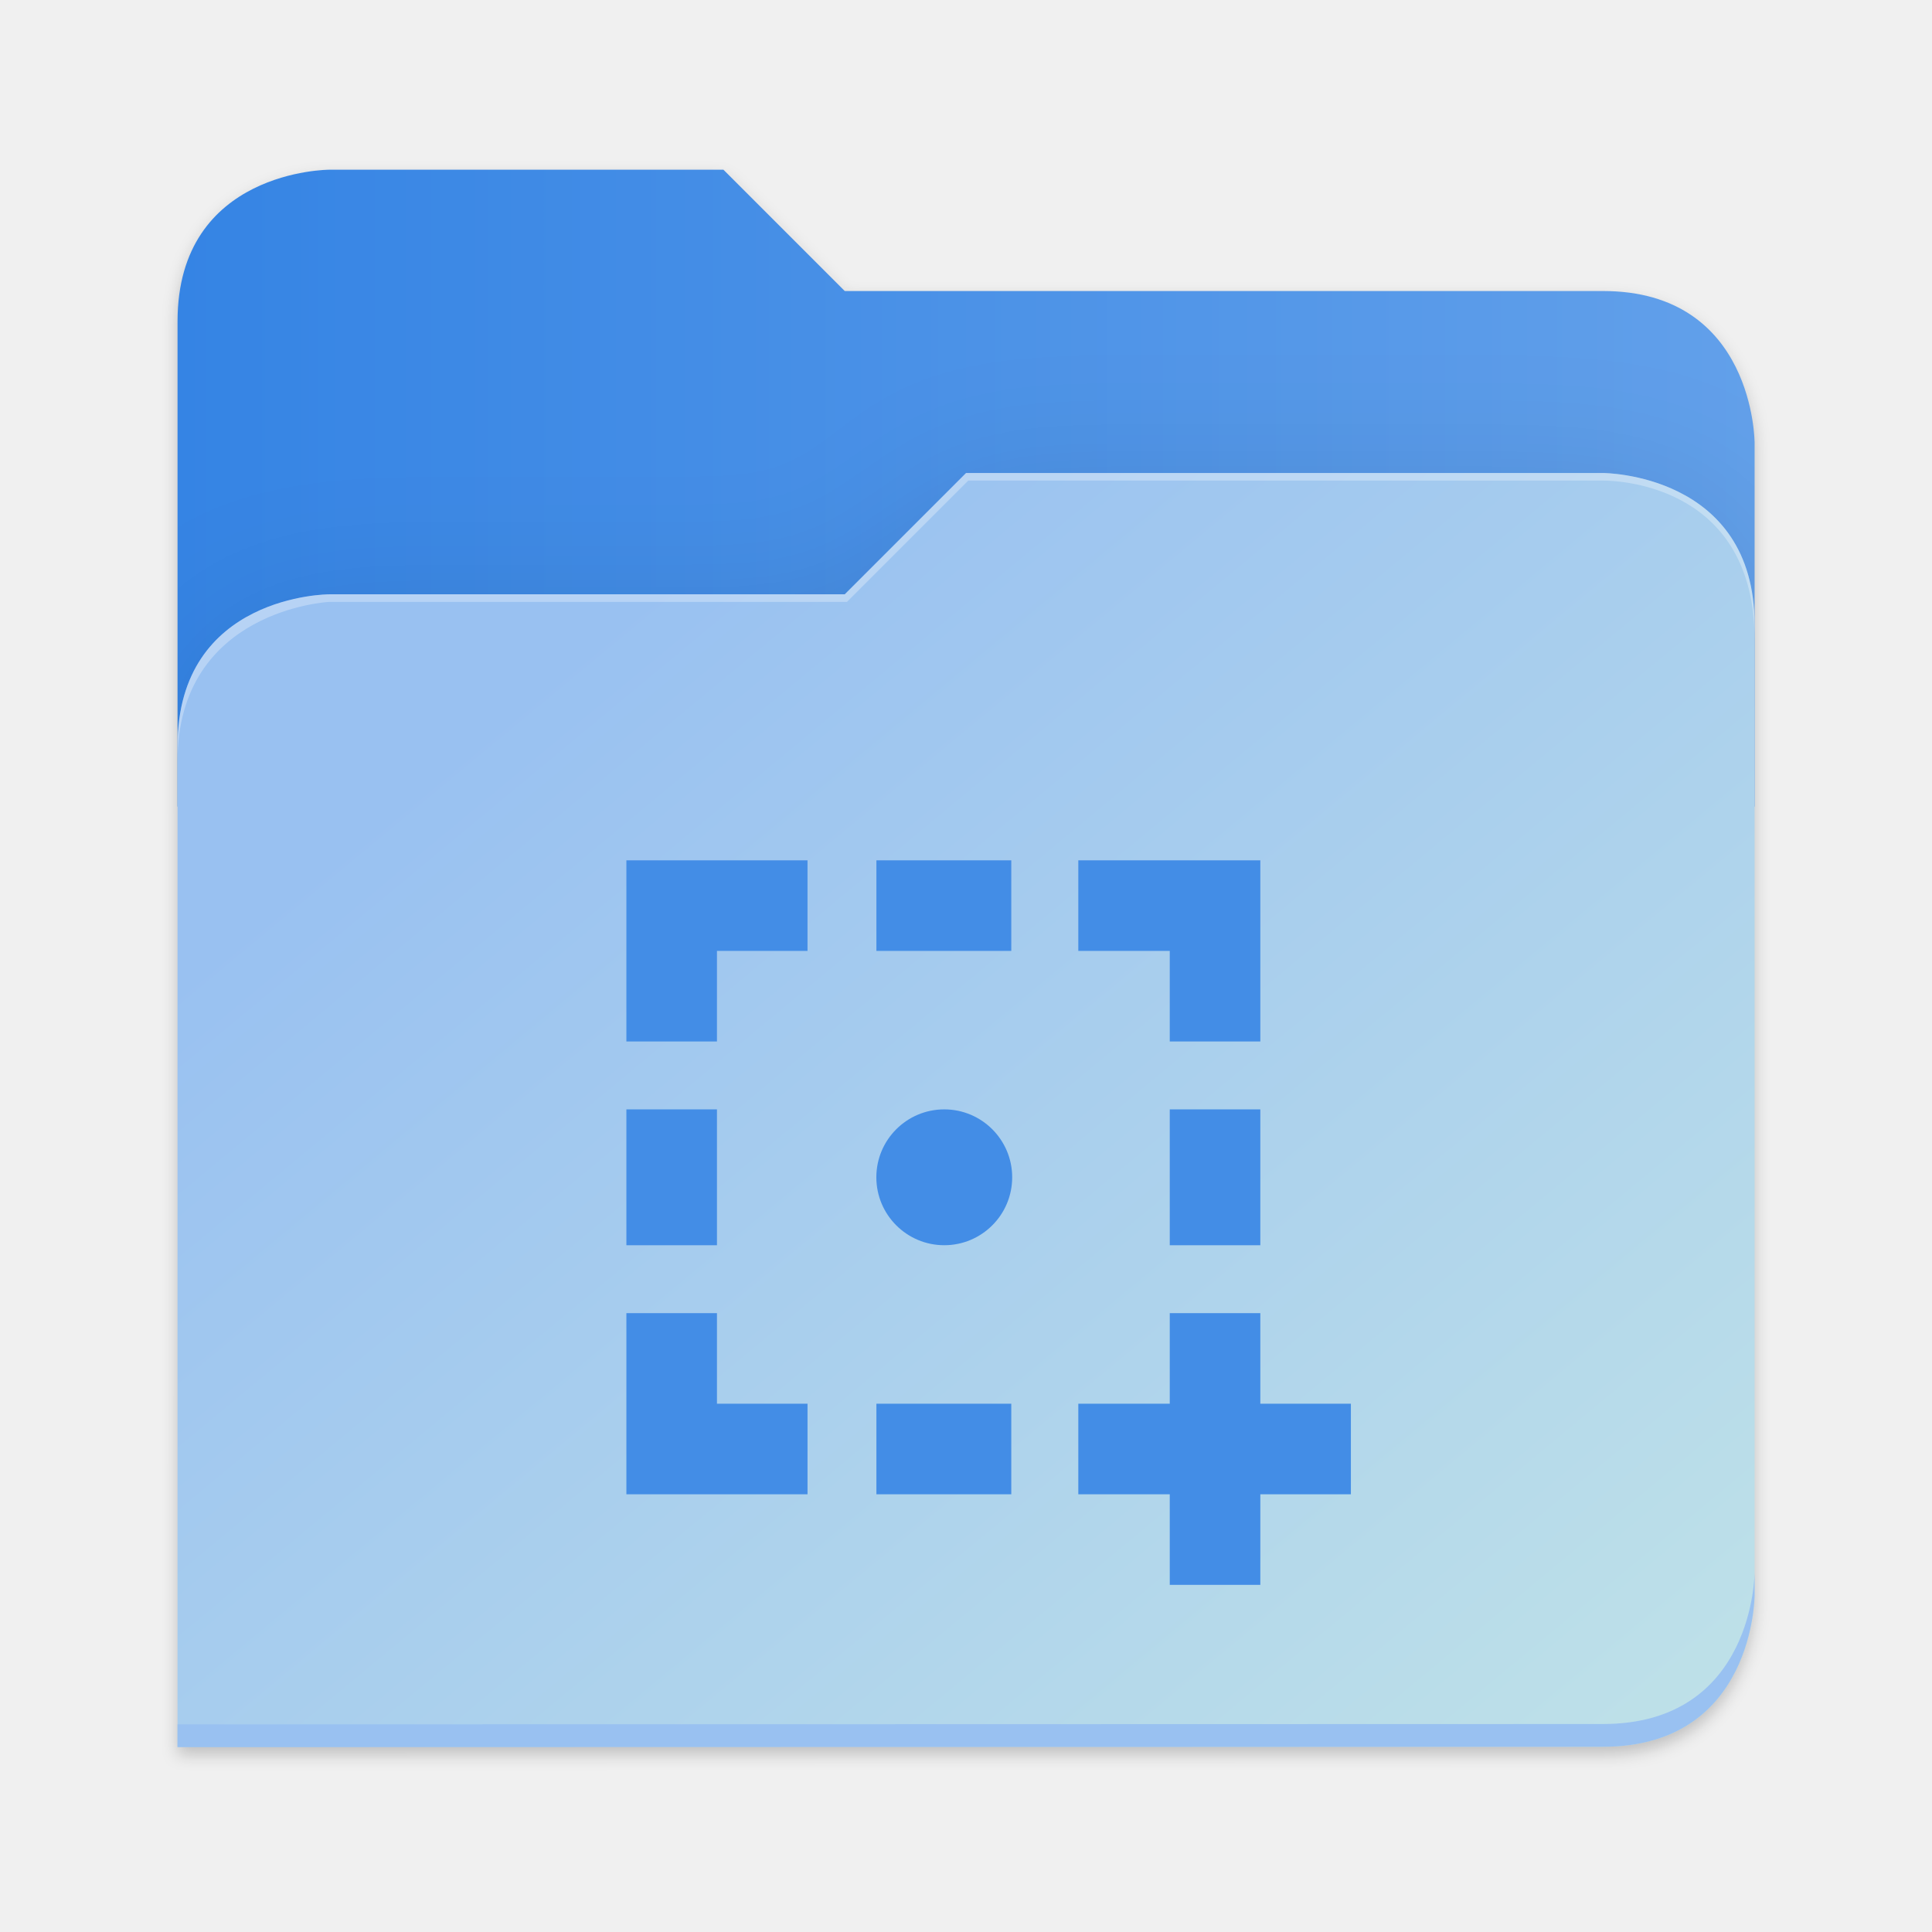
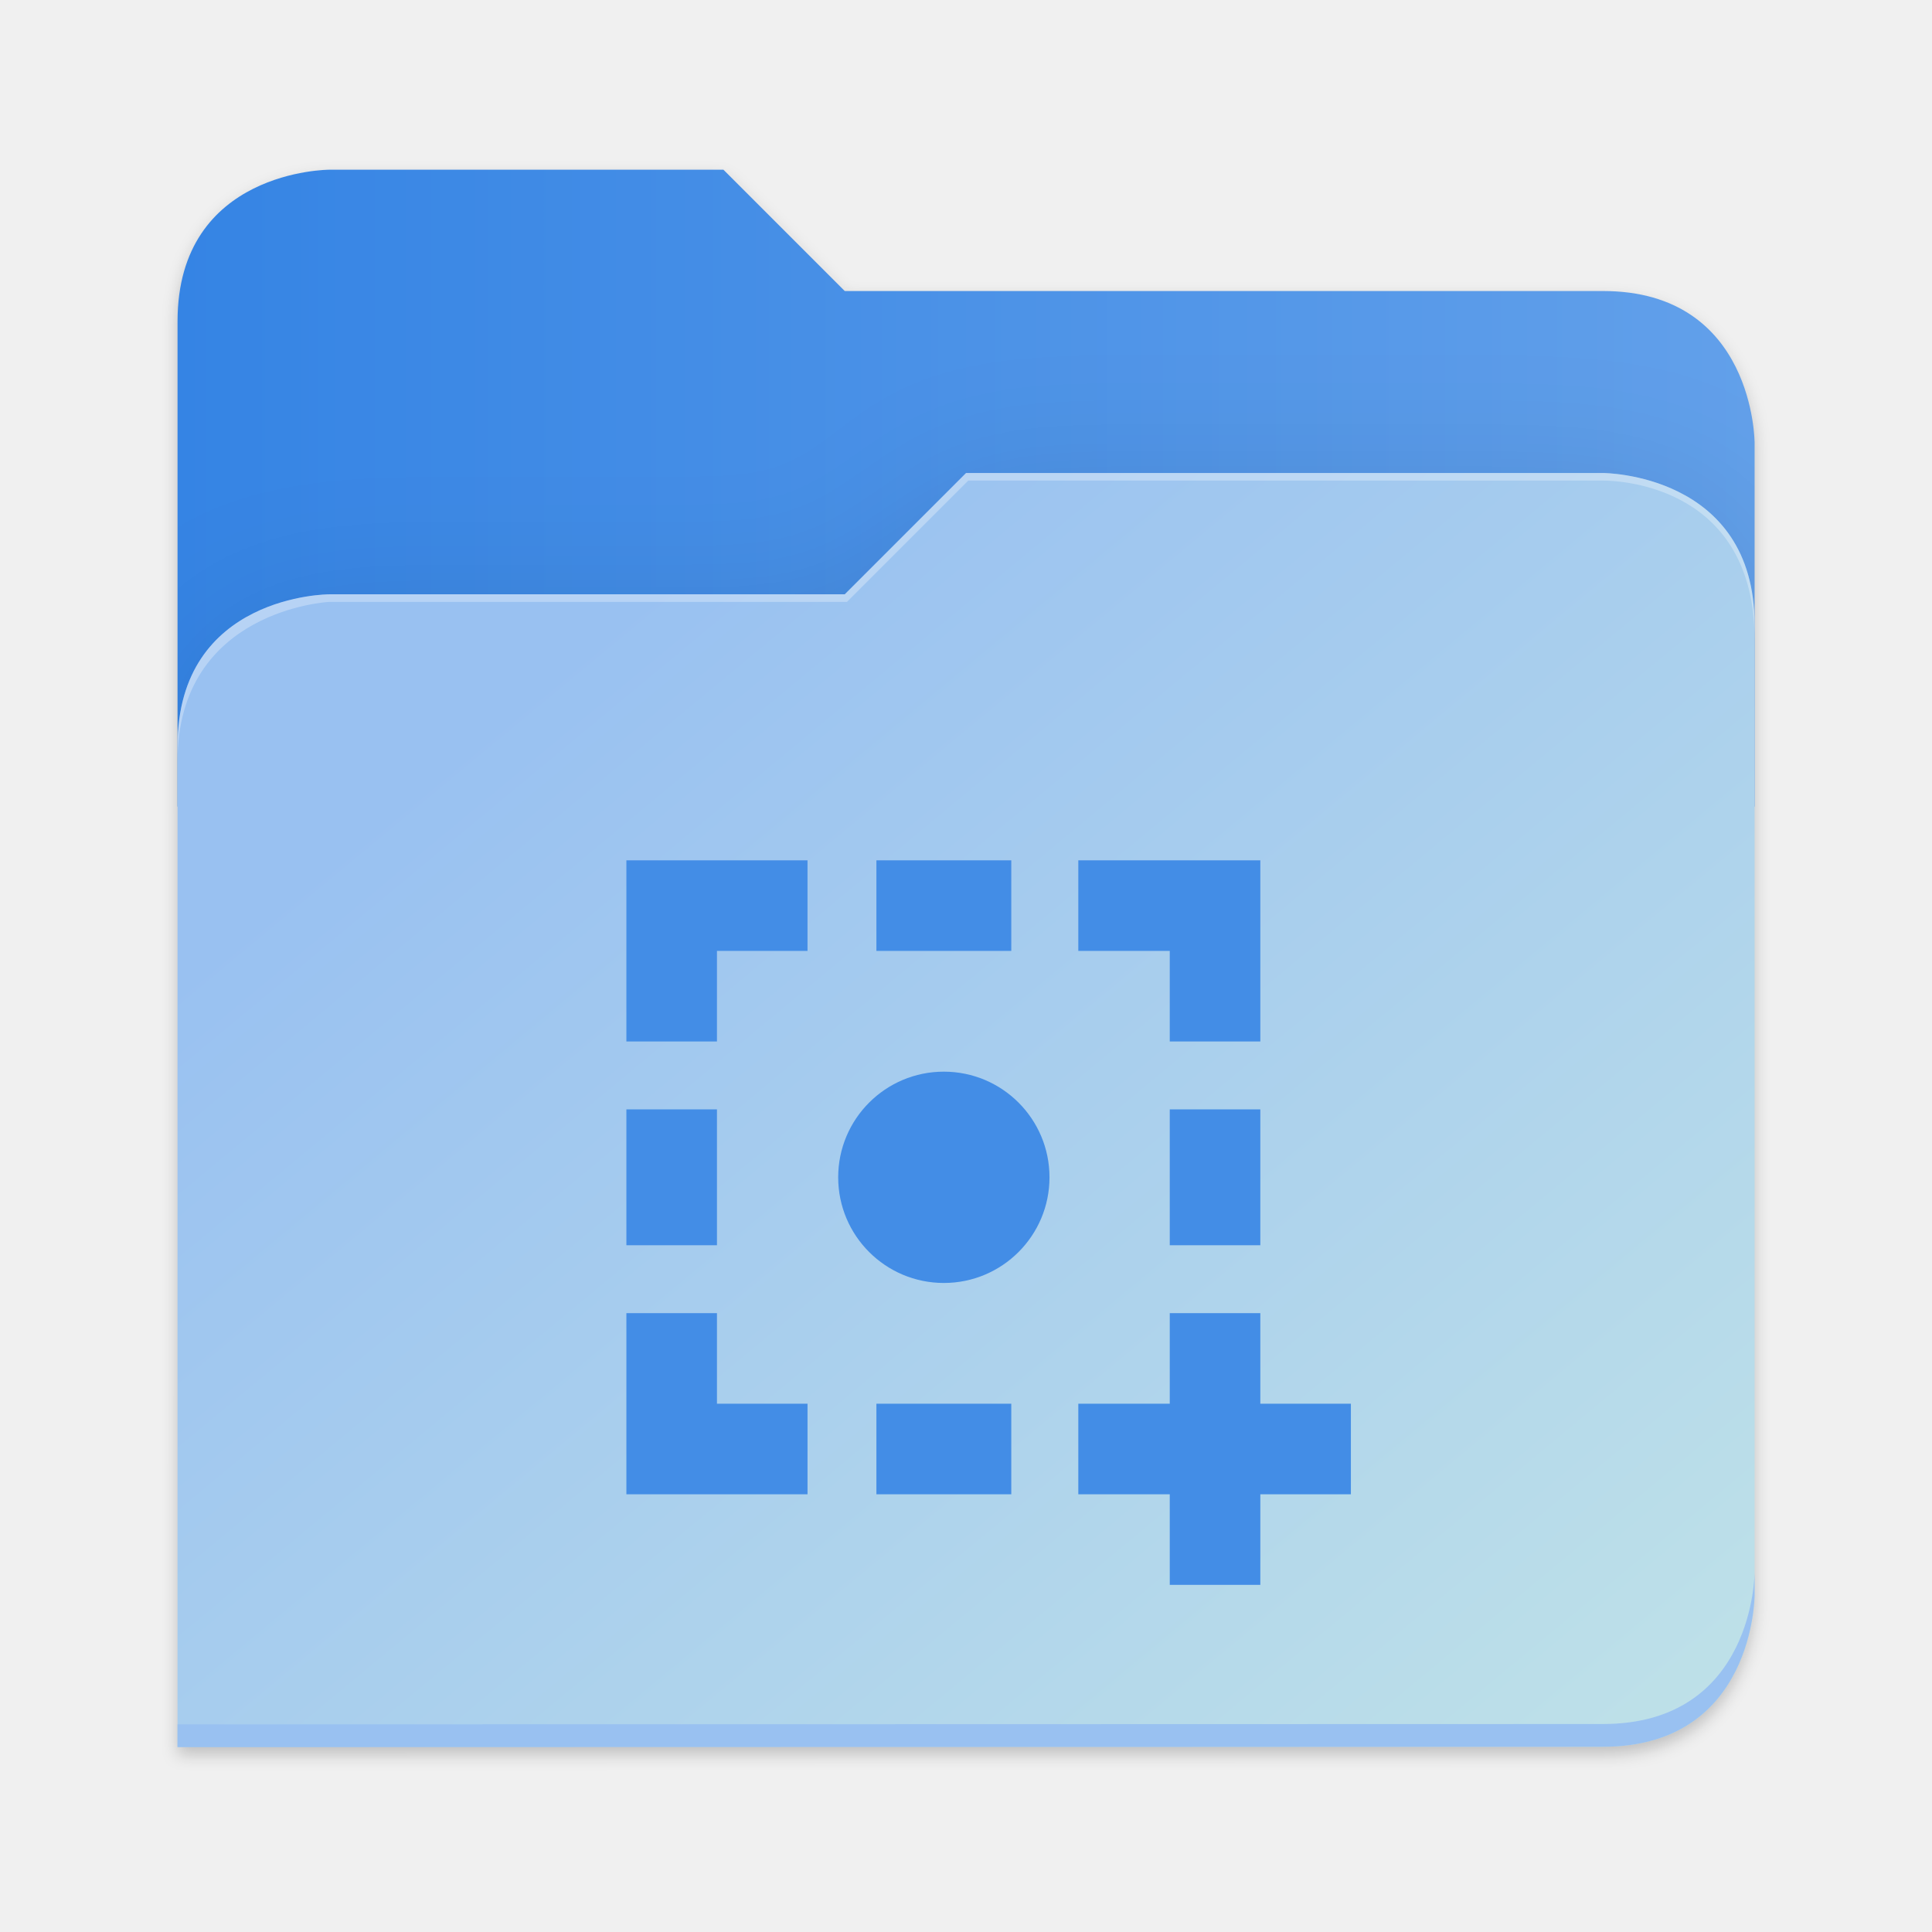
<svg xmlns="http://www.w3.org/2000/svg" xmlns:xlink="http://www.w3.org/1999/xlink" height="128" viewBox="0 0 128 128" width="128" version="1.1" id="svg5248">
  <defs id="defs5252">
    <filter style="color-interpolation-filters:sRGB" id="filter1302" x="-0.012" width="1.024" y="-0.012" height="1.024">
      <feGaussianBlur stdDeviation="2.08" id="feGaussianBlur1304" />
    </filter>
    <linearGradient id="bg-gradient-2">
      <stop style="stop-color:#3584e4;stop-opacity:1" offset="0" id="stop13402" />
      <stop style="stop-color:#62a0ea;stop-opacity:1" offset="1" id="stop13404" />
    </linearGradient>
    <clipPath clipPathUnits="userSpaceOnUse" id="clipPath1509">
      <path id="path1511" d="M 192,-164 H 88 c 0,0 -40,0 -40,40 V 4 h 416 v -96 c 0,0 0,-40 -40,-40 H 224 Z" style="display:inline;opacity:1;vector-effect:none;fill:#c9b8a7;fill-opacity:1;stroke:none;stroke-width:26.067;stroke-linecap:butt;stroke-linejoin:miter;stroke-miterlimit:4;stroke-dasharray:none;stroke-dashoffset:0;stroke-opacity:1;marker:none;marker-start:none;marker-mid:none;marker-end:none;paint-order:normal;enable-background:new" />
    </clipPath>
    <filter style="color-interpolation-filters:sRGB" id="filter1529" x="-0.108" width="1.217" y="-0.134" height="1.269">
      <feGaussianBlur stdDeviation="18.8" id="feGaussianBlur1531" />
    </filter>
    <linearGradient id="linearGradient888">
      <stop style="stop-color:#99c1f1;stop-opacity:1" offset="0" id="stop884" />
      <stop style="stop-color:#c3e5e7;stop-opacity:1" offset="1" id="stop886" />
    </linearGradient>
    <linearGradient xlink:href="#bg-gradient-2" id="linearGradient5836" gradientUnits="userSpaceOnUse" x1="64" y1="756" x2="480" y2="756" />
    <linearGradient xlink:href="#linearGradient888" id="linearGradient5838" gradientUnits="userSpaceOnUse" x1="152.898" y1="-38.797" x2="447.309" y2="316" />
  </defs>
  <linearGradient id="a" gradientUnits="userSpaceOnUse" x1="12" x2="116" y1="64" y2="64">
    <stop offset="0" stop-color="#3d3846" id="stop5214" />
    <stop offset="0.05" stop-color="#77767b" id="stop5216" />
    <stop offset="0.1" stop-color="#5e5c64" id="stop5218" />
    <stop offset="0.9" stop-color="#504e56" id="stop5220" />
    <stop offset="0.95" stop-color="#77767b" id="stop5222" />
    <stop offset="1" stop-color="#3d3846" id="stop5224" />
  </linearGradient>
  <linearGradient id="b" gradientUnits="userSpaceOnUse" x1="12" x2="112.041" y1="60" y2="80.988">
    <stop offset="0" stop-color="#77767b" id="stop5227" />
    <stop offset="0.384" stop-color="#9a9996" id="stop5229" />
    <stop offset="0.721" stop-color="#77767b" id="stop5231" />
    <stop offset="1" stop-color="#68666f" id="stop5233" />
  </linearGradient>
  <g transform="matrix(0.2511615,0,0,0.2511615,-0.2929295,52.43479)" id="g5798" style="fill:#c9b8a7;fill-opacity:1;stroke:#a08f7f;stroke-opacity:1">
    <path id="path5786" d="m 88,-162 c 0,0 -40,0 -40,40 L 47.965,6 h 0.033 L 47.965,254.094 424,254 c 40,0 40,-40 40,-40 V 6 -42 -90 c 0,0 0,-40 -40,-40 H 224 l -32,-32 z" style="display:inline;opacity:0.2;fill:#000000;fill-opacity:1;stroke:none;stroke-width:26.067;stroke-linecap:butt;stroke-linejoin:miter;stroke-miterlimit:4;stroke-dasharray:none;stroke-dashoffset:0;stroke-opacity:1;marker:none;marker-start:none;marker-mid:none;marker-end:none;paint-order:normal;filter:url(#filter1302);enable-background:new" />
    <path style="display:inline;opacity:1;fill:url(#linearGradient5836);fill-opacity:1;stroke:none;stroke-width:26.067;stroke-linecap:butt;stroke-linejoin:miter;stroke-miterlimit:4;stroke-dasharray:none;stroke-dashoffset:0;stroke-opacity:1;marker:none;marker-start:none;marker-mid:none;marker-end:none;paint-order:normal;enable-background:new" d="M 208,672 H 104 c 0,0 -40,0 -40,40 v 128 h 416 v -96 c 0,0 0,-40 -40,-40 H 240 Z" transform="translate(-16,-836)" id="path5788" />
    <path id="path5790" d="m 256,-80 -32,32 H 88 c 0,0 -40,0 -40,40 v 264 h 376 c 40,0 40,-40 40,-40 V -40 c 0,-40 -40,-40 -40,-40 z" style="display:inline;opacity:0.1;fill:#000000;fill-opacity:1;stroke:none;stroke-width:26.067;stroke-linecap:butt;stroke-linejoin:miter;stroke-miterlimit:4;stroke-dasharray:none;stroke-dashoffset:0;stroke-opacity:1;marker:none;marker-start:none;marker-mid:none;marker-end:none;paint-order:normal;filter:url(#filter1529);enable-background:new" clip-path="url(#clipPath1509)" />
    <path style="display:inline;opacity:1;fill:url(#linearGradient5838);fill-opacity:1;stroke:none;stroke-width:26.067;stroke-linecap:butt;stroke-linejoin:miter;stroke-miterlimit:4;stroke-dasharray:none;stroke-dashoffset:0;stroke-opacity:1;marker:none;marker-start:none;marker-mid:none;marker-end:none;paint-order:normal;enable-background:new" d="m 256,-84 -32,32 H 88 c 0,0 -40,0 -40,40 v 264 h 376 c 40,0 40,-40 40,-40 V -44 c 0,-40 -40,-40 -40,-40 z" id="path5792" />
    <path style="font-variation-settings:normal;display:inline;opacity:1;fill:#99c1f1;fill-opacity:1;stroke:none;stroke-width:26.067;stroke-linecap:butt;stroke-linejoin:miter;stroke-miterlimit:4;stroke-dasharray:none;stroke-dashoffset:0;stroke-opacity:1;marker:none;marker-start:none;marker-mid:none;marker-end:none;paint-order:normal;enable-background:new;stop-color:#000000;stop-opacity:1" d="m 480,1042 c 0,0 0,40 -40,40 l -375.998,0.094 -0.004,6 L 440,1088 c 40,0 40,-40 40,-40 z" transform="translate(-16,-836)" id="path5794" />
    <path style="display:inline;opacity:0.3;fill:#ffffff;fill-opacity:1;stroke:none;stroke-width:26.067;stroke-linecap:butt;stroke-linejoin:miter;stroke-miterlimit:4;stroke-dasharray:none;stroke-dashoffset:0;stroke-opacity:1;marker:none;marker-start:none;marker-mid:none;marker-end:none;paint-order:normal;enable-background:new" d="m 272,752 -32,32 H 104 c 0,0 -40,0 -40,40 v 4 c 0,-40 40,-42 40,-42 h 136.591 l 32,-32 H 440 c 5.38,0 40,2 40,42 v -4 c 0,-40 -40,-40 -40,-40 z" id="path5796" transform="translate(-16,-836)" />
  </g>
  <g id="surface105959-1" transform="matrix(3.494182,0,0,3.494182,134.0262,48.09931)" style="fill:#3f8ae5;fill-opacity:1;stroke:none;stroke-width:0.894" />
-   <path id="path1" style="fill:#438de6;fill-opacity:1;stroke-width:1.916" d="m 67.06,77.999 a 4.5,4.5 0 0 1 -4.5,4.5 4.5,4.5 0 0 1 -4.5,-4.5 4.5,4.5 0 0 1 4.5,-4.5 4.5,4.5 0 0 1 4.5,4.5 z M 41.5,57 v 12 h 6 V 63 h 6 v -6 z m 16.564,0 v 6 H 67 v -6 z m 13.377,0 v 6 H 77.5 v 6 h 6 V 57 Z M 41.5,73.5 V 82.5 h 6 v -9 z m 36,0 V 82.5 h 6 V 73.5 Z M 41.5,87 V 99 H 53.5 V 93 H 47.5 v -6 z m 36,0 v 6 h -6.059 v 6 H 77.5 v 6 h 6 v -6 h 6 v -6 h -6 v -6 z m -19.436,6 v 6 H 67 v -6 z" />
+   <path id="path2" style="opacity:1;fill:#438de6;fill-opacity:1;stroke-width:1.621" d="M 69.532,78 A 7,7 0 0 1 62.532,85 7,7 0 0 1 55.532,78 7,7 0 0 1 62.532,71 7,7 0 0 1 69.532,78 Z M 41.5,57 v 12 h 6 V 63 h 6 v -6 z m 16.564,0 v 6 H 67 v -6 z m 13.377,0 v 6 H 77.5 v 6 h 6 V 57 Z M 41.5,73.5 V 82.5 h 6 v -9 z m 36,0 V 82.5 h 6 V 73.5 Z M 41.5,87 V 99 H 53.5 V 93 H 47.5 v -6 z m 36,0 v 6 h -6.059 v 6 H 77.5 v 6 h 6 v -6 h 6 v -6 h -6 v -6 z m -19.436,6 v 6 H 67 v -6 z" />
</svg>
